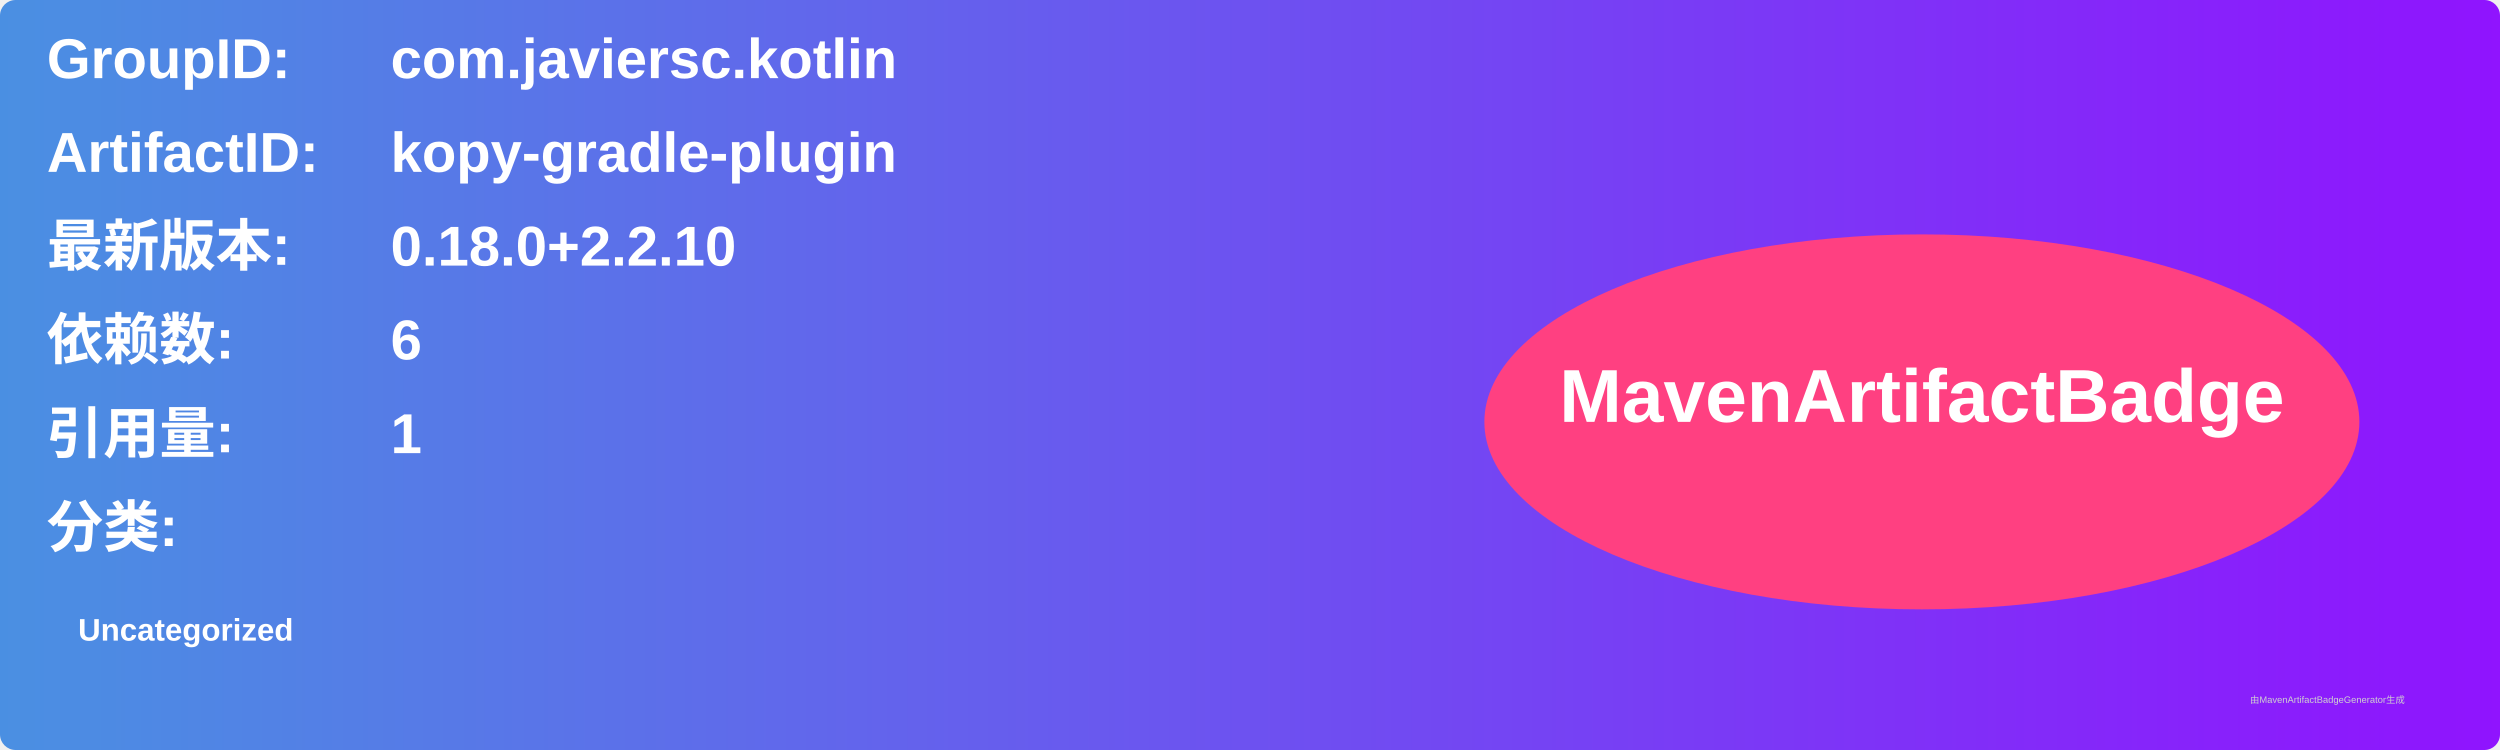
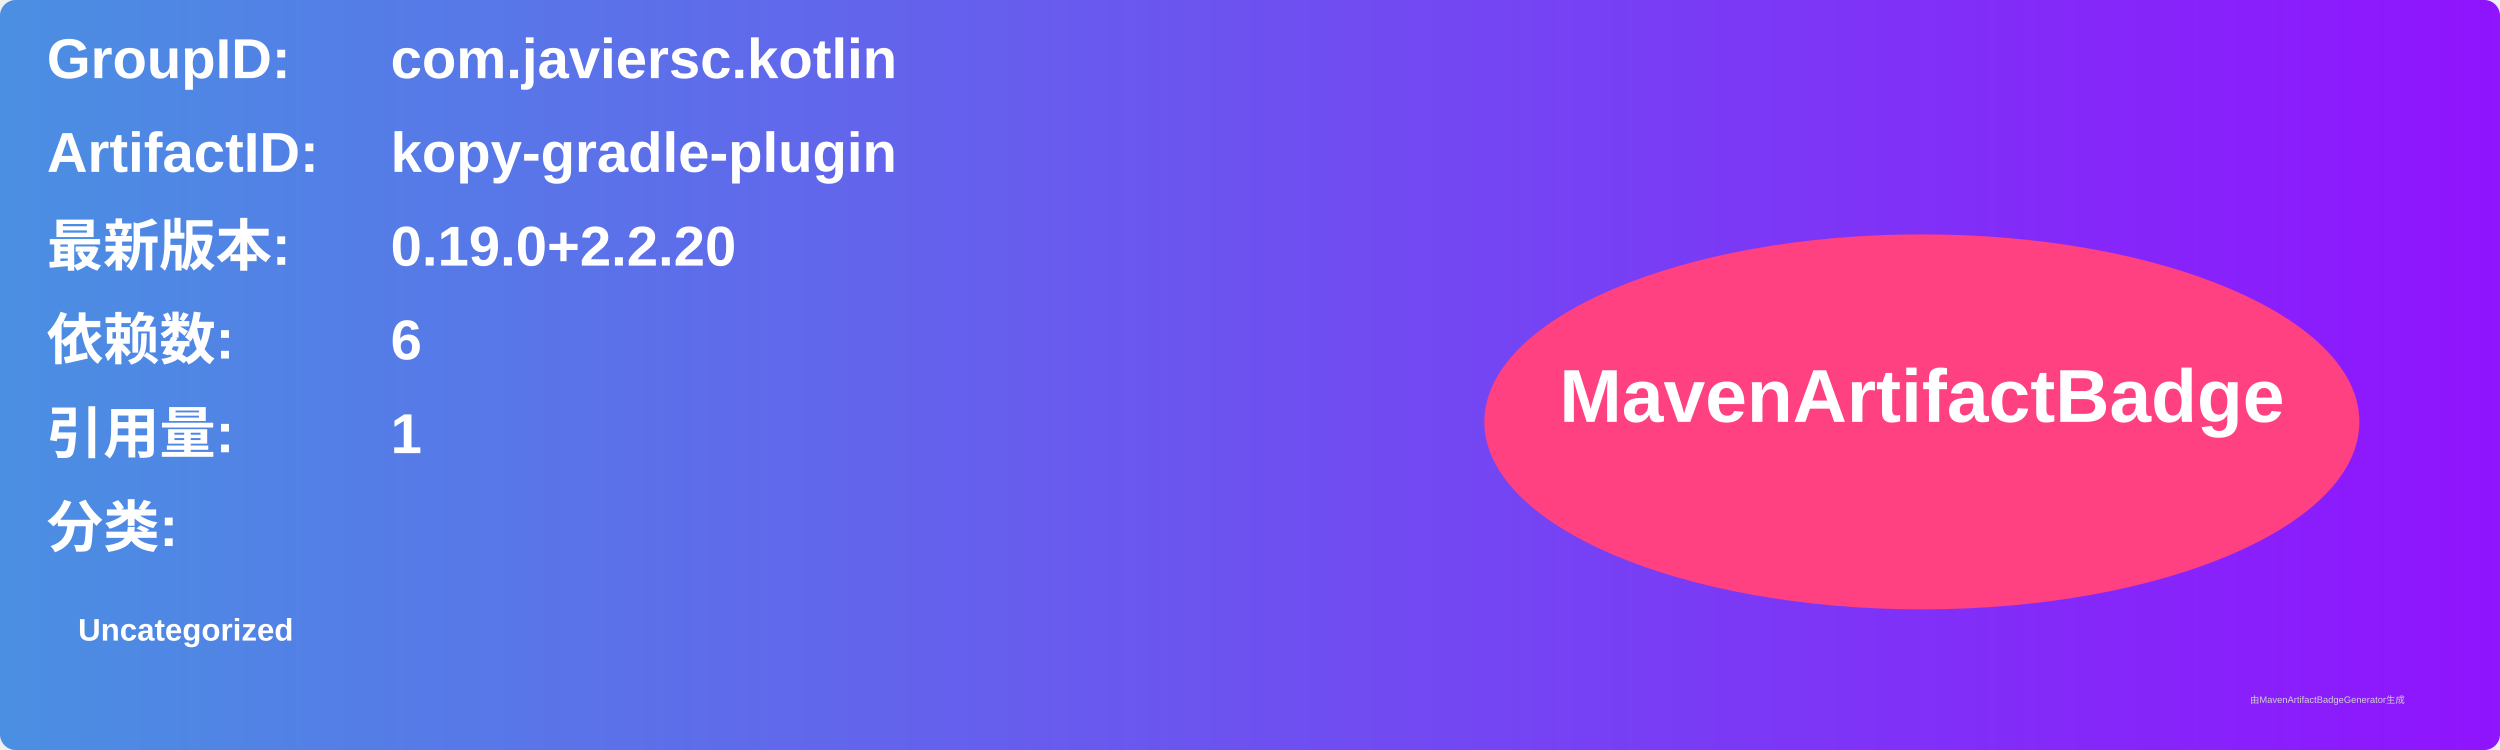
<svg xmlns="http://www.w3.org/2000/svg" width="800" height="240" viewBox="0 0 800 240">
  <linearGradient id="grad" x1="0%" y1="0%" x2="100%" y2="0%">
    <stop offset="0%" stop-color="#4a90e2" />
    <stop offset="100%" stop-color="#9013fe" />
  </linearGradient>
  <rect width="100%" height="100%" rx="5" ry="5" fill="url(#grad)" />
  <g transform="translate(15, 15)">
    <text x="0" y="10" font-family="Arial" font-size="18" fill="white" font-weight="bold" width="260">GroupID:</text>
    <text x="110" y="10" font-family="Arial" font-size="18" fill="white" font-weight="bold" width="460">com.javiersc.kotlin</text>
    <text x="0" y="40" font-family="Arial" font-size="18" fill="white" font-weight="bold" width="260">ArtifactID:</text>
    <text x="110" y="40" font-family="Arial" font-size="18" fill="white" font-weight="bold" width="460">kopy-gradle-plugin</text>
    <text x="0" y="70" font-family="Arial" font-size="18" fill="white" font-weight="bold">最新版本:</text>
    <text x="110" y="70" font-family="Arial" font-size="18" fill="white" font-weight="bold">
-       <tspan font-weight="bold">0.18.0+2.2.10</tspan>
+       <tspan font-weight="bold">0.19.0+2.2.20</tspan>
    </text>
    <text x="0" y="100" font-family="Arial" font-size="18" fill="white" font-weight="bold">依赖数: </text>
    <text x="110" y="100" font-family="Arial" font-size="18" fill="white">
      <tspan font-weight="bold">6</tspan>
    </text>
    <text x="0" y="130" font-family="Arial" font-size="18" fill="white" font-weight="bold">引用量: </text>
    <text x="110" y="130" font-family="Arial" font-size="18" fill="white">
      <tspan font-weight="bold">1</tspan>
    </text>
    <text x="0" y="160" font-family="Arial" font-size="18" fill="white" font-weight="bold">分类:</text>
    <text x="10" y="190" font-family="Arial" font-size="10" fill="white">
      <tspan font-weight="bold">Uncategorized</tspan>
    </text>
    <ellipse cx="600" cy="120" rx="140" ry="60" fill="#ff4081" />
    <text x="600" y="120" text-anchor="middle" font-family="Arial" font-size="24" fill="white" font-weight="bold">MavenArtifactBadge</text>
  </g>
  <text x="720" y="225" font-family="Arial" font-size="3" fill="#d0d0d0">由MavenArtifactBadgeGenerator生成</text>
</svg>
